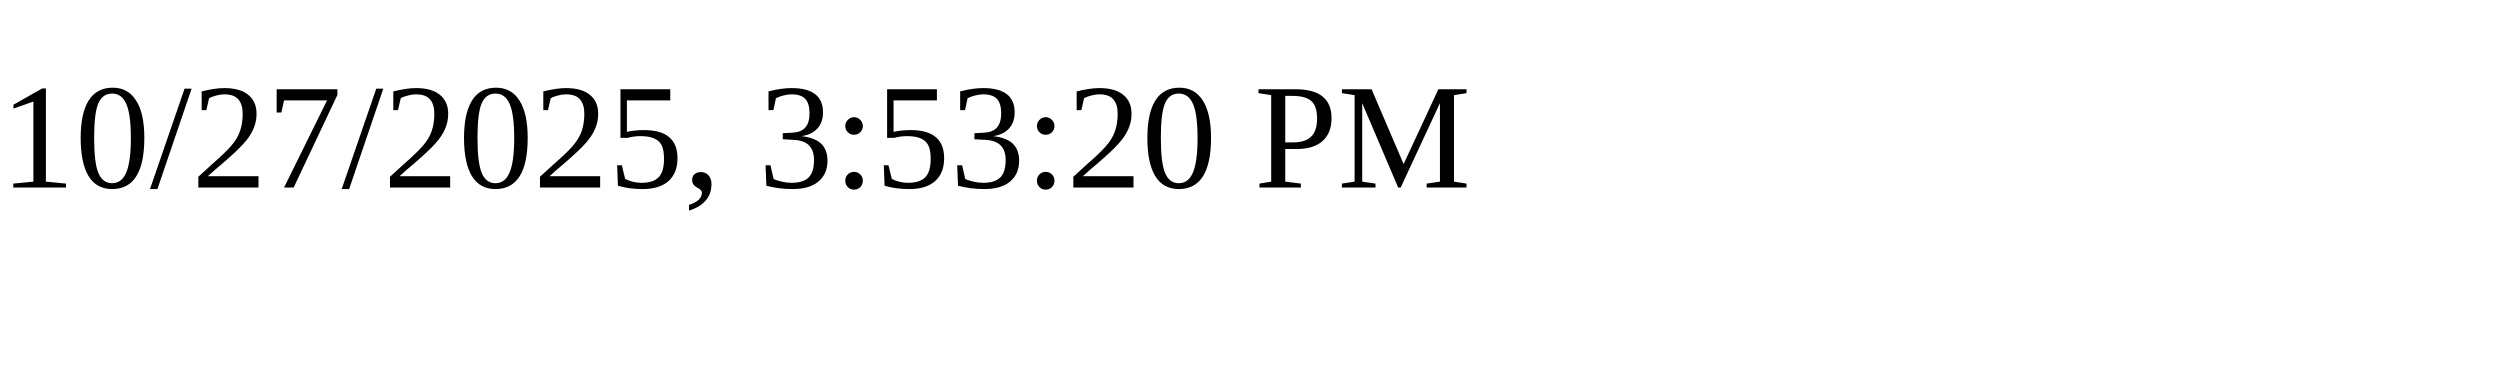
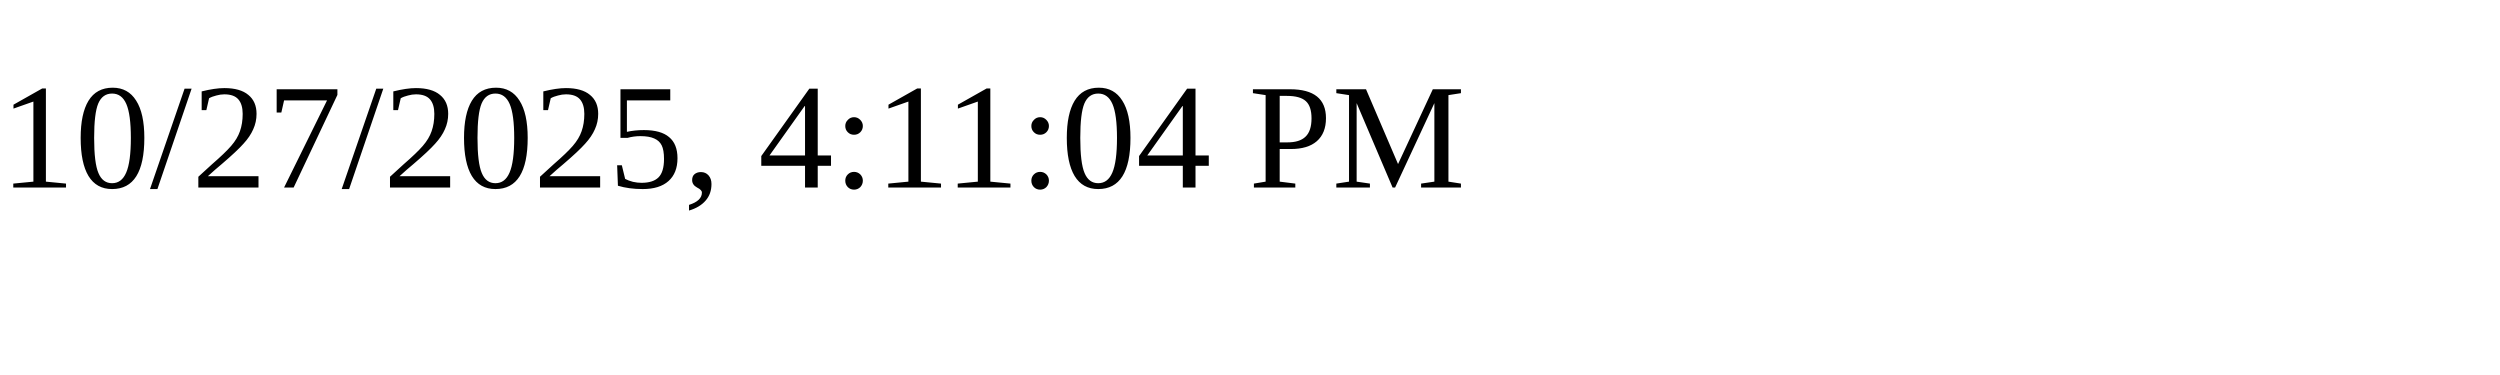
<svg xmlns="http://www.w3.org/2000/svg" height="30" width="200">
-   <text x="0" y="15">10/27/2025, 3:53:20 PM</text>
+   <text x="0" y="15">10/27/2025, 4:11:04 PM</text>
</svg>
